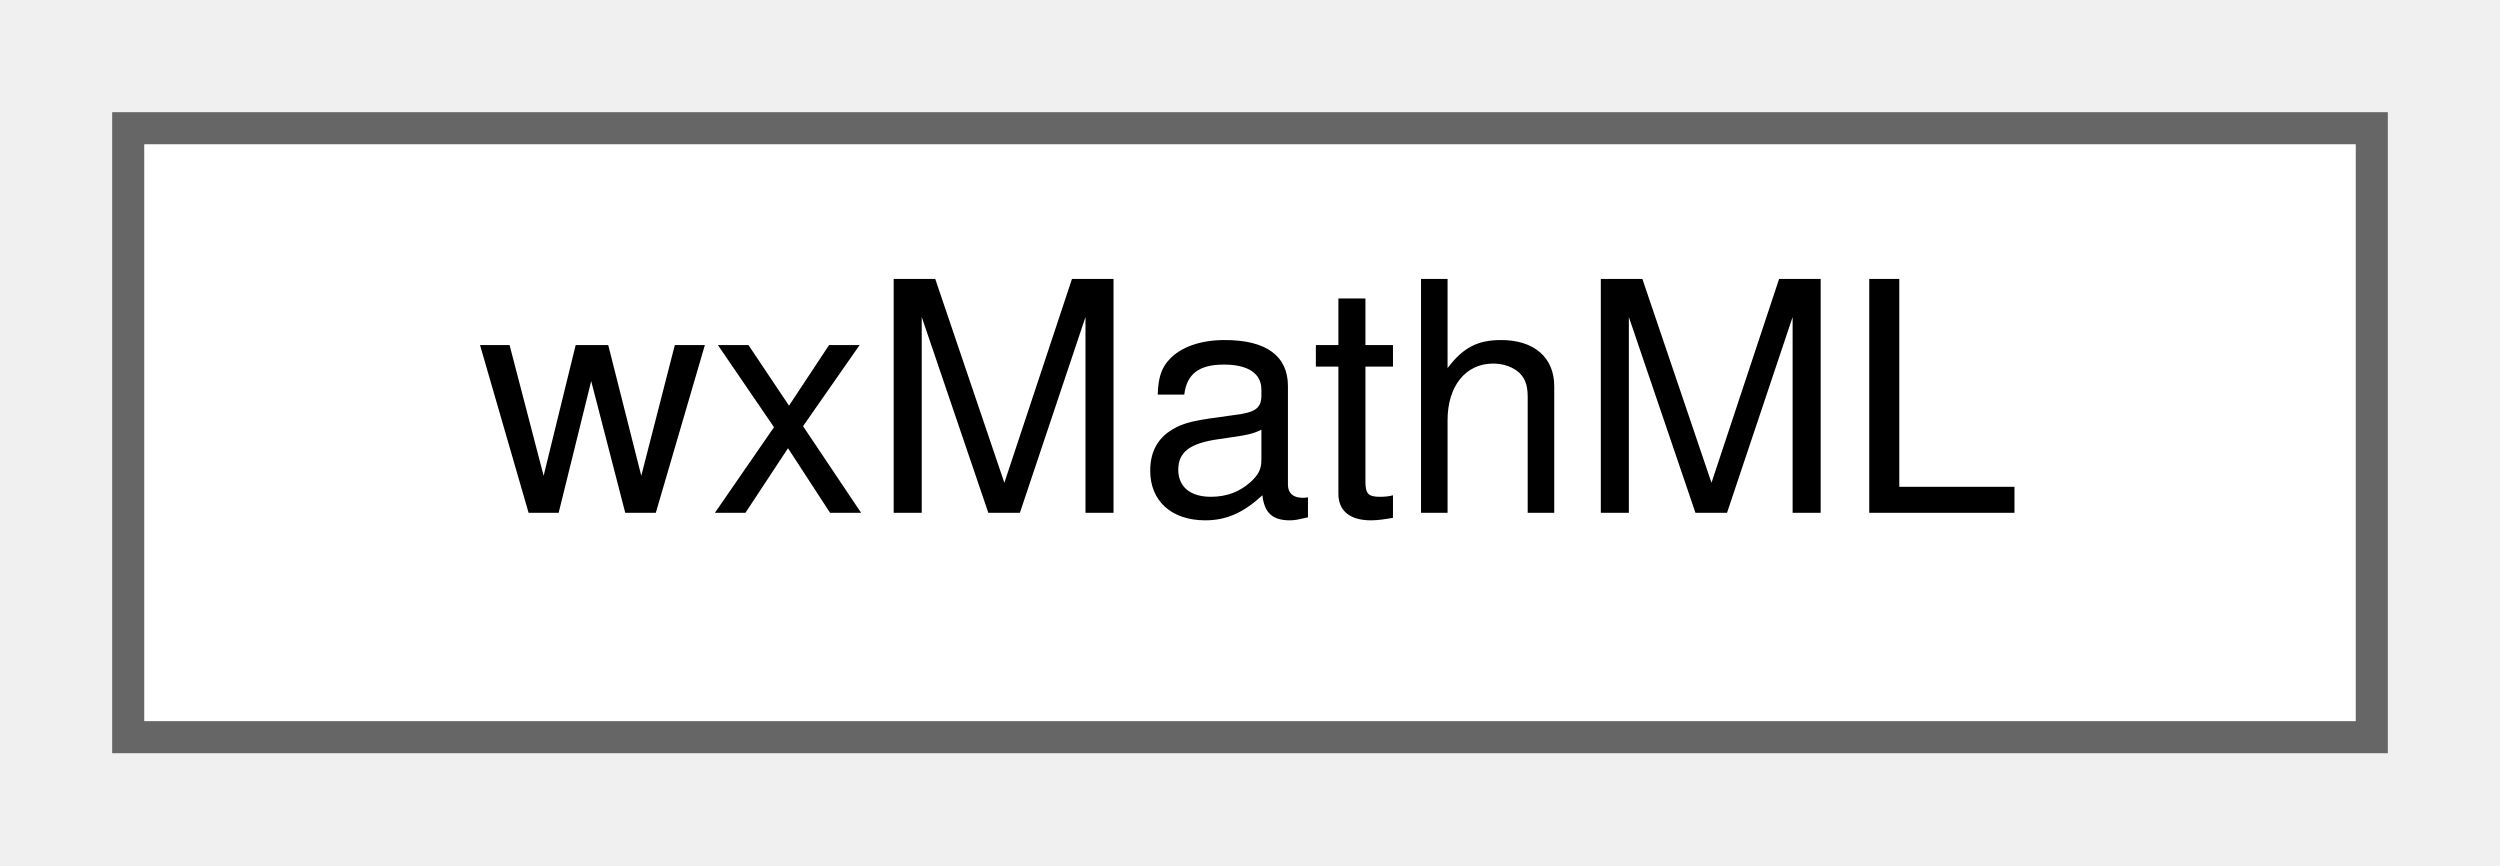
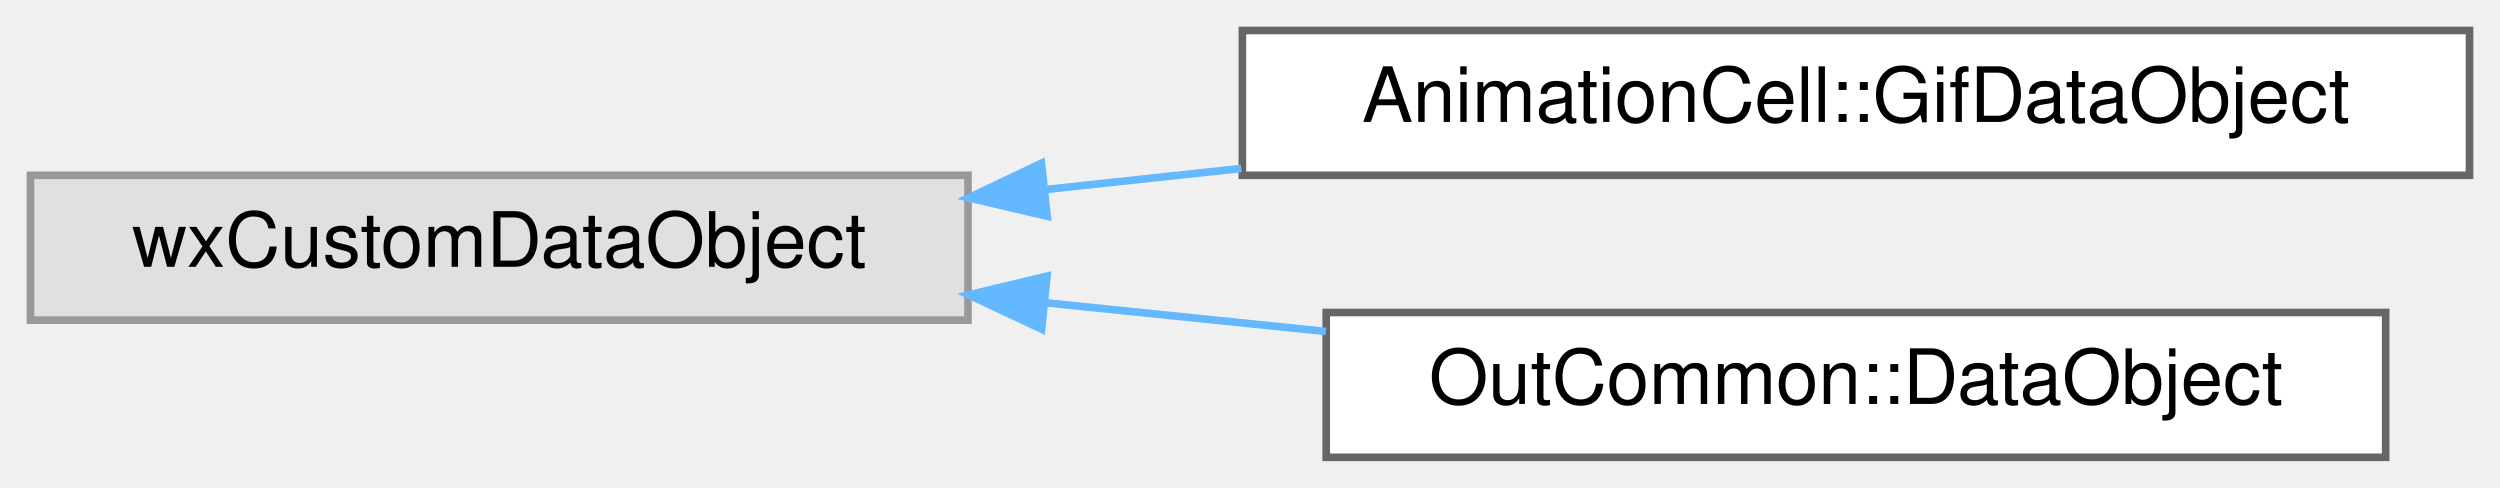
- <svg xmlns="http://www.w3.org/2000/svg" xmlns:xlink="http://www.w3.org/1999/xlink" width="78pt" height="27pt" viewBox="0.00 0.00 78.00 27.00">
-   <g id="graph0" class="graph" transform="scale(1 1) rotate(0) translate(4 23)">
+ <svg xmlns="http://www.w3.org/2000/svg" xmlns:xlink="http://www.w3.org/1999/xlink" width="328pt" height="64pt" viewBox="0.00 0.00 328.00 64.00">
+   <g id="graph0" class="graph" transform="scale(1 1) rotate(0) translate(4 60)">
    <g id="node1" class="node">
      <g id="a_node1">
-         <a xlink:href="classwxMathML.html" target="_top" xlink:title=" ">
-           <polygon fill="white" stroke="#666666" points="70,-19 0,-19 0,0 70,0 70,-19" />
-           <text text-anchor="middle" x="35" y="-7" font-family="Helvetica,sans-Serif" font-size="10.00">wxMathML</text>
+         <a xlink:title=" ">
+           <polygon fill="#e0e0e0" stroke="#999999" points="123,-37 0,-37 0,-18 123,-18 123,-37" />
+           <text text-anchor="middle" x="61.5" y="-25" font-family="Helvetica,sans-Serif" font-size="10.00">wxCustomDataObject</text>
        </a>
      </g>
    </g>
+     <g id="node2" class="node">
+       <g id="a_node2">
+         <a xlink:href="classAnimationCell_1_1GifDataObject.html" target="_top" xlink:title="A Gif object for the clipboard.">
+           <polygon fill="white" stroke="#666666" points="320,-56 159,-56 159,-37 320,-37 320,-56" />
+           <text text-anchor="middle" x="239.5" y="-44" font-family="Helvetica,sans-Serif" font-size="10.00">AnimationCell::GifDataObject</text>
+         </a>
+       </g>
+     </g>
+     <g id="edge1" class="edge">
+       <path fill="none" stroke="#63b8ff" d="M133.22,-35.14C141.66,-36.05 150.31,-36.98 158.86,-37.9" />
+       <polygon fill="#63b8ff" stroke="#63b8ff" points="133.39,-31.63 123.07,-34.04 132.64,-38.59 133.39,-31.63" />
+     </g>
+     <g id="node3" class="node">
+       <g id="a_node3">
+         <a xlink:href="classOutCommon_1_1DataObject.html" target="_top" xlink:title="An object that can be filled with output data in given format for the clipboard.">
+           <polygon fill="white" stroke="#666666" points="309,-19 170,-19 170,0 309,0 309,-19" />
+           <text text-anchor="middle" x="239.5" y="-7" font-family="Helvetica,sans-Serif" font-size="10.00">OutCommon::DataObject</text>
+         </a>
+       </g>
+     </g>
+     <g id="edge2" class="edge">
+       <path fill="none" stroke="#63b8ff" d="M133.14,-20.28C145.28,-19.03 157.88,-17.75 169.97,-16.51" />
+       <polygon fill="#63b8ff" stroke="#63b8ff" points="132.66,-16.81 123.07,-21.31 133.37,-23.77 132.66,-16.81" />
+     </g>
  </g>
</svg>
